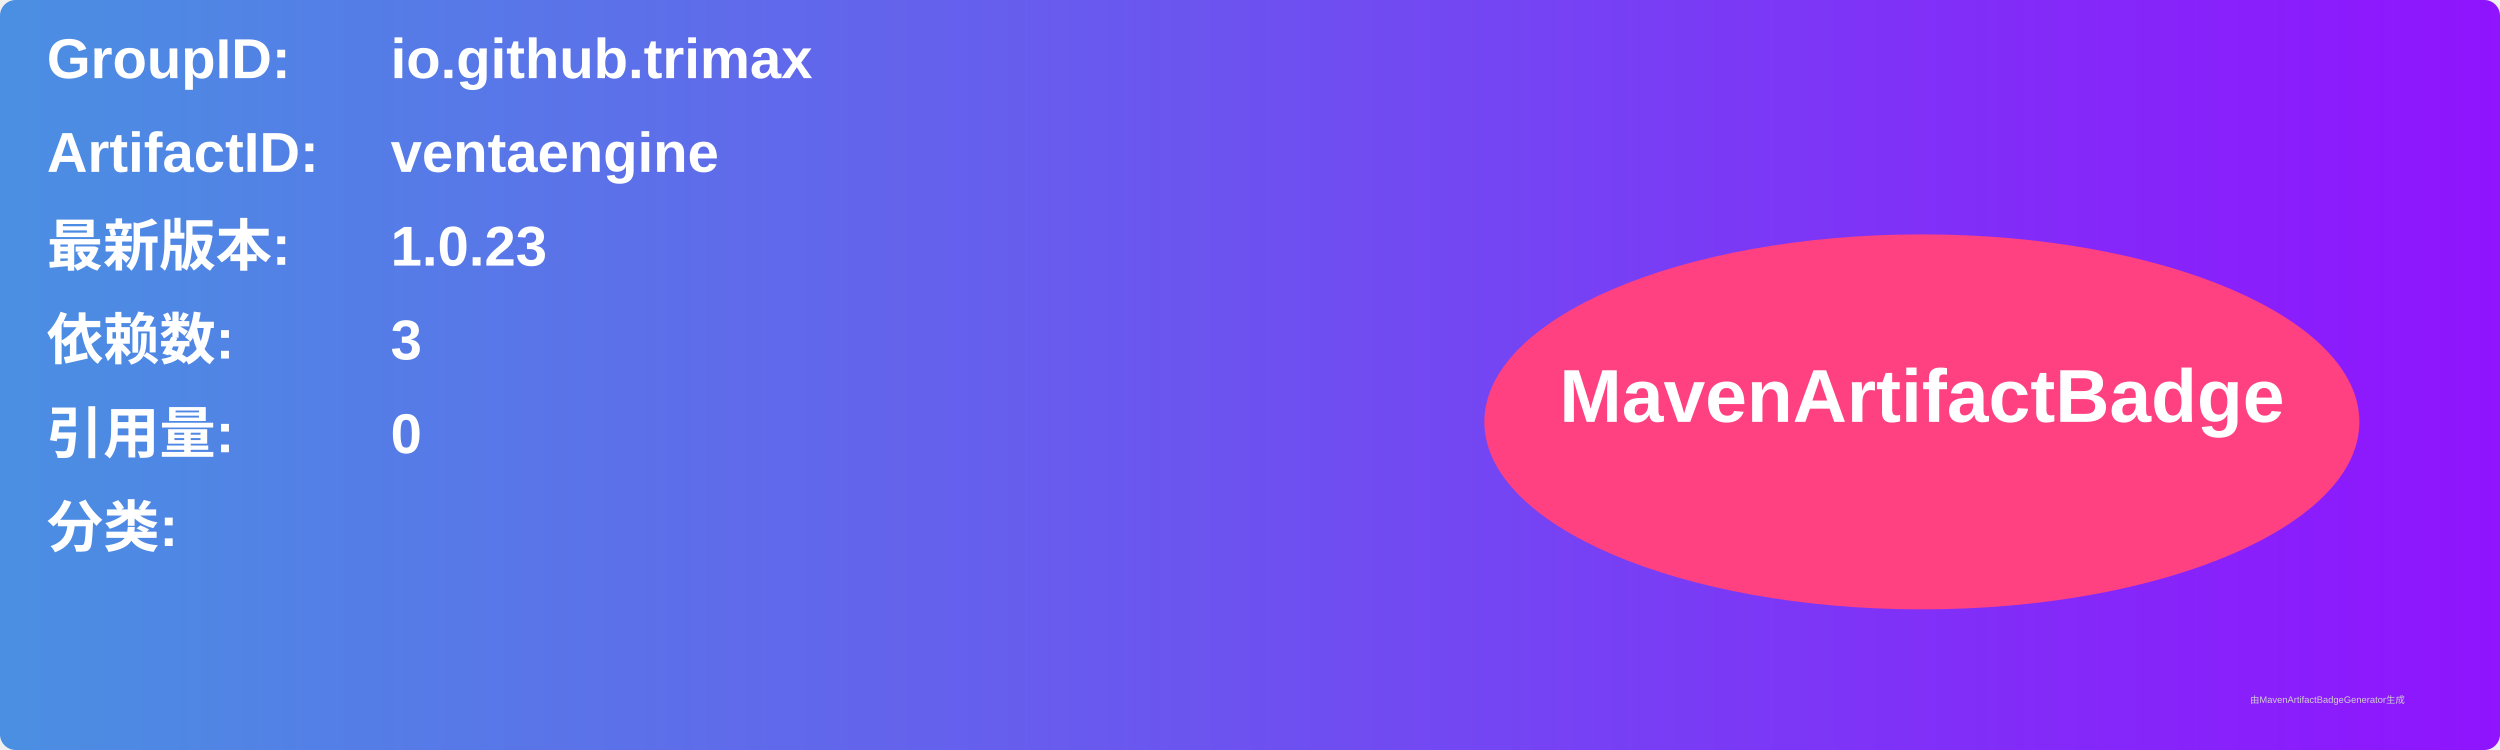
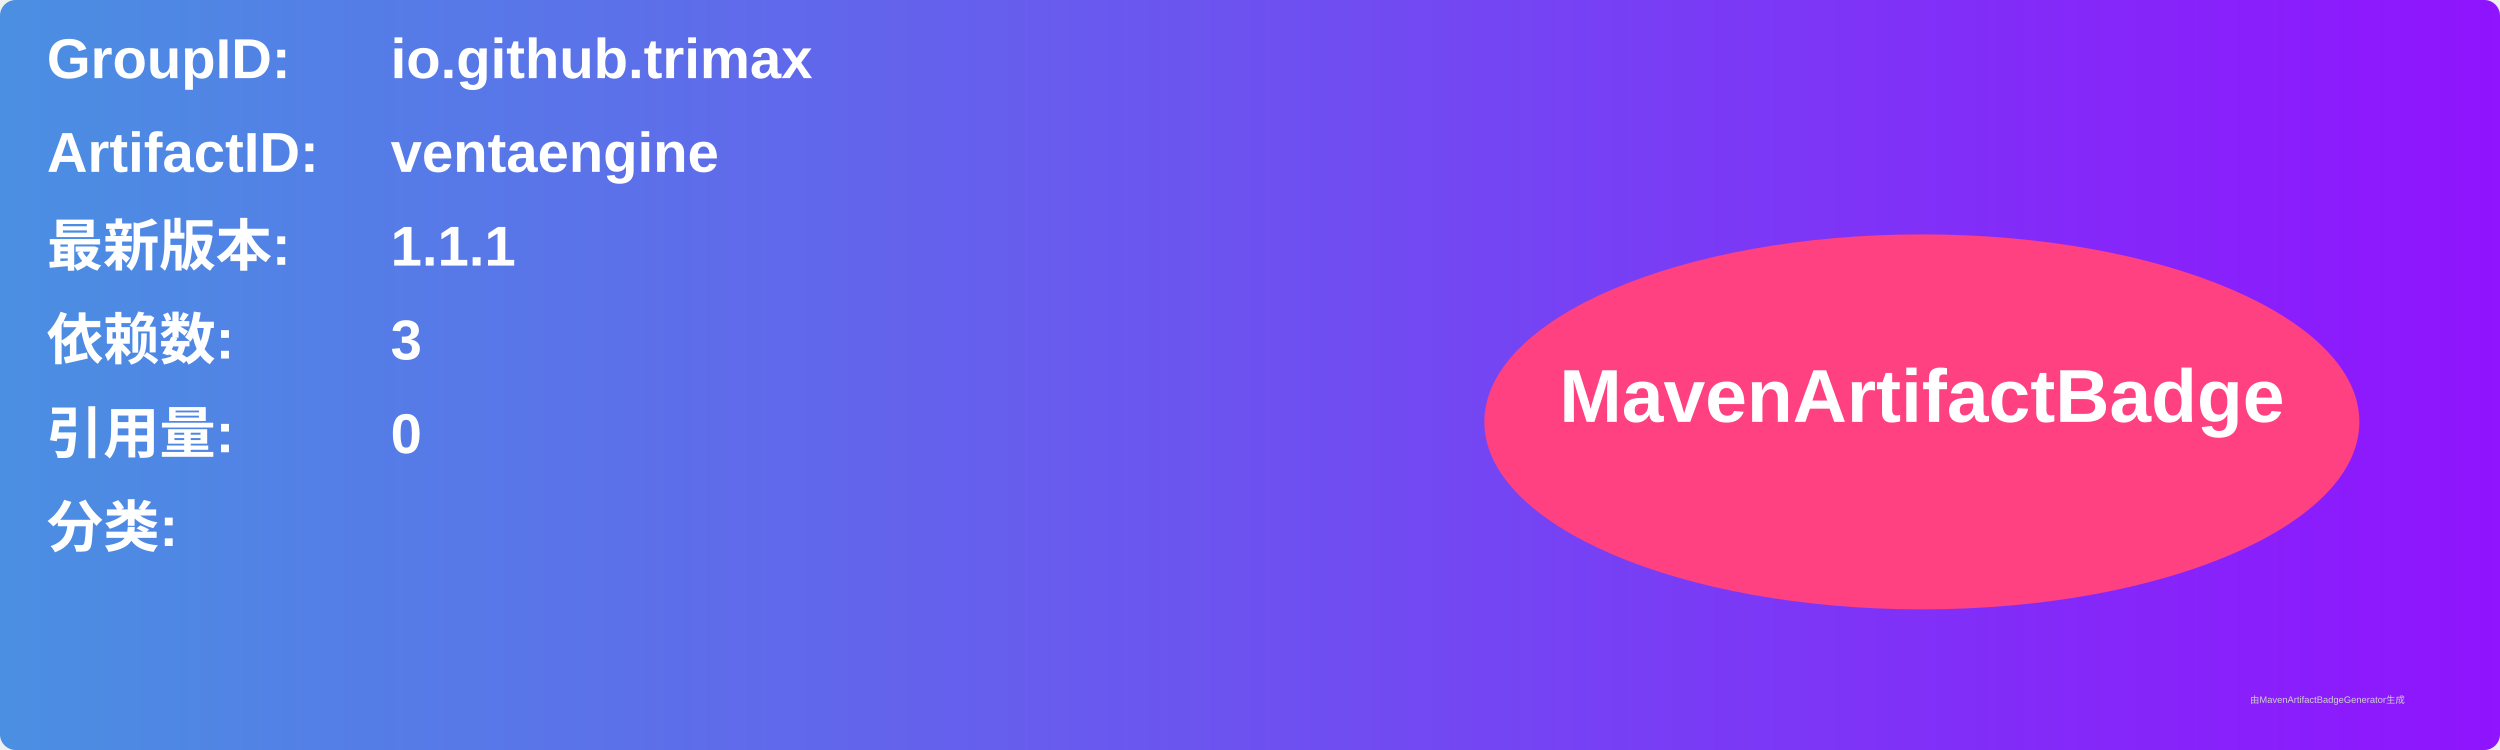
<svg xmlns="http://www.w3.org/2000/svg" width="800" height="240" viewBox="0 0 800 240">
  <linearGradient id="grad" x1="0%" y1="0%" x2="100%" y2="0%">
    <stop offset="0%" stop-color="#4a90e2" />
    <stop offset="100%" stop-color="#9013fe" />
  </linearGradient>
  <rect width="100%" height="100%" rx="5" ry="5" fill="url(#grad)" />
  <g transform="translate(15, 15)">
    <text x="0" y="10" font-family="Arial" font-size="18" fill="white" font-weight="bold" width="260">GroupID:</text>
    <text x="110" y="10" font-family="Arial" font-size="18" fill="white" font-weight="bold" width="460">io.github.trimax</text>
    <text x="0" y="40" font-family="Arial" font-size="18" fill="white" font-weight="bold" width="260">ArtifactID:</text>
    <text x="110" y="40" font-family="Arial" font-size="18" fill="white" font-weight="bold" width="460">ventaengine</text>
    <text x="0" y="70" font-family="Arial" font-size="18" fill="white" font-weight="bold">最新版本:</text>
    <text x="110" y="70" font-family="Arial" font-size="18" fill="white" font-weight="bold">
-       <tspan font-weight="bold">1.0.23</tspan>
+       <tspan font-weight="bold">1.1.1</tspan>
    </text>
    <text x="0" y="100" font-family="Arial" font-size="18" fill="white" font-weight="bold">依赖数: </text>
    <text x="110" y="100" font-family="Arial" font-size="18" fill="white">
      <tspan font-weight="bold">3</tspan>
    </text>
    <text x="0" y="130" font-family="Arial" font-size="18" fill="white" font-weight="bold">引用量: </text>
    <text x="110" y="130" font-family="Arial" font-size="18" fill="white">
      <tspan font-weight="bold">0</tspan>
    </text>
    <text x="0" y="160" font-family="Arial" font-size="18" fill="white" font-weight="bold">分类:</text>
    <text x="10" y="190" font-family="Arial" font-size="10" fill="white">
      <tspan font-weight="bold" />
    </text>
    <ellipse cx="600" cy="120" rx="140" ry="60" fill="#ff4081" />
    <text x="600" y="120" text-anchor="middle" font-family="Arial" font-size="24" fill="white" font-weight="bold">MavenArtifactBadge</text>
  </g>
  <text x="720" y="225" font-family="Arial" font-size="3" fill="#d0d0d0">由MavenArtifactBadgeGenerator生成</text>
</svg>
